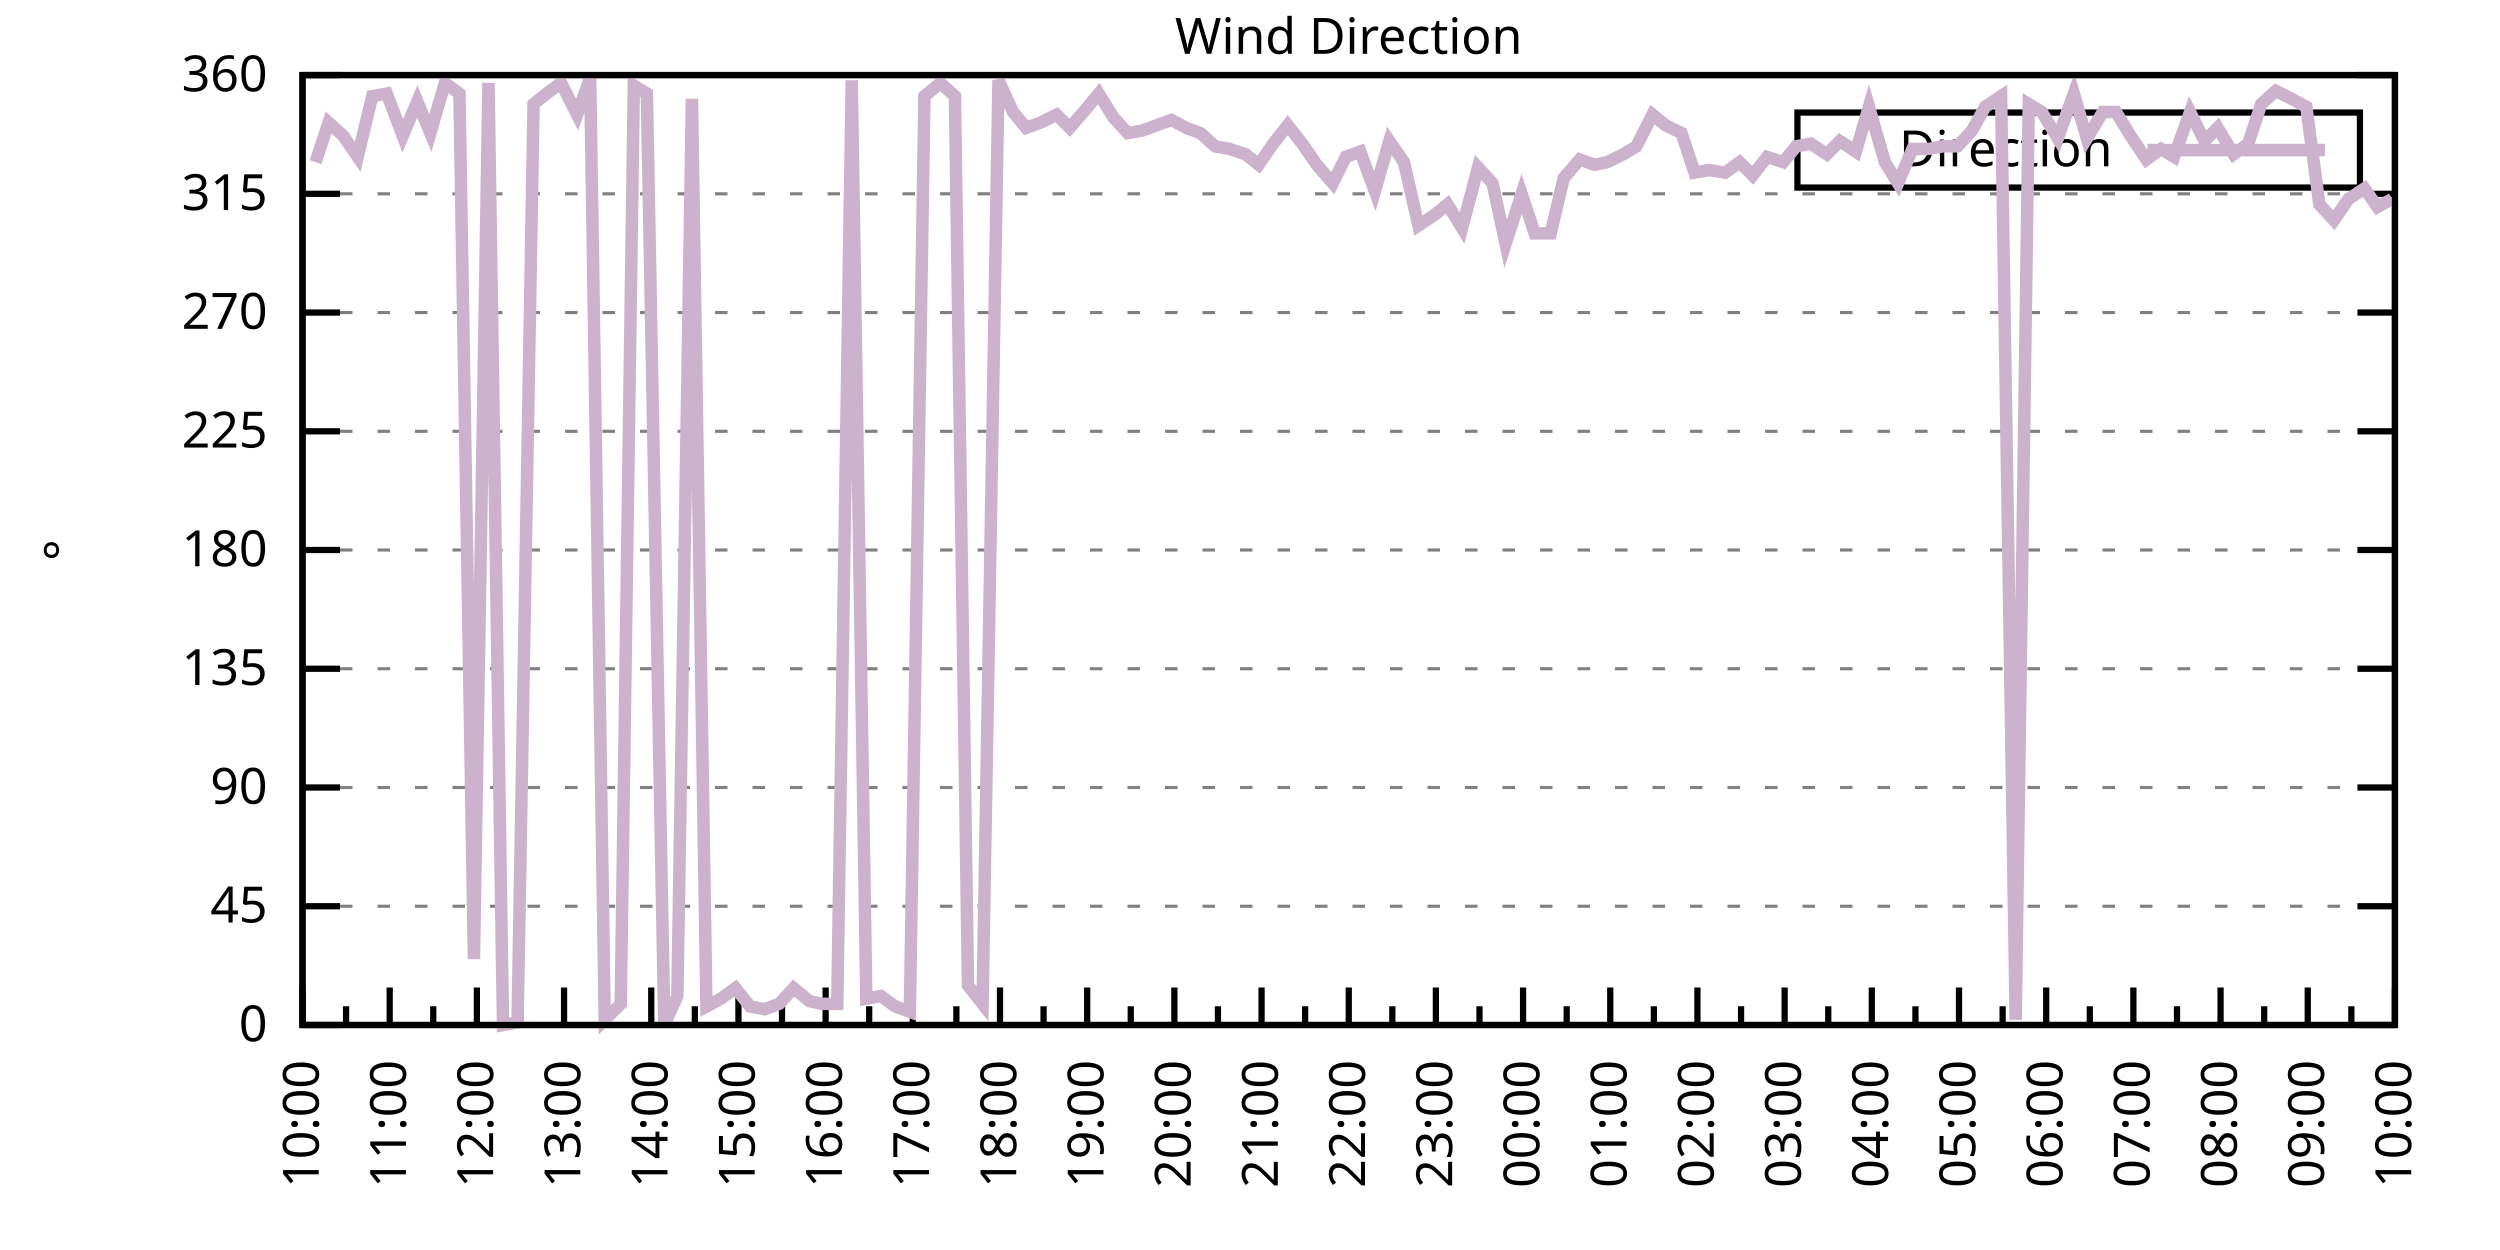
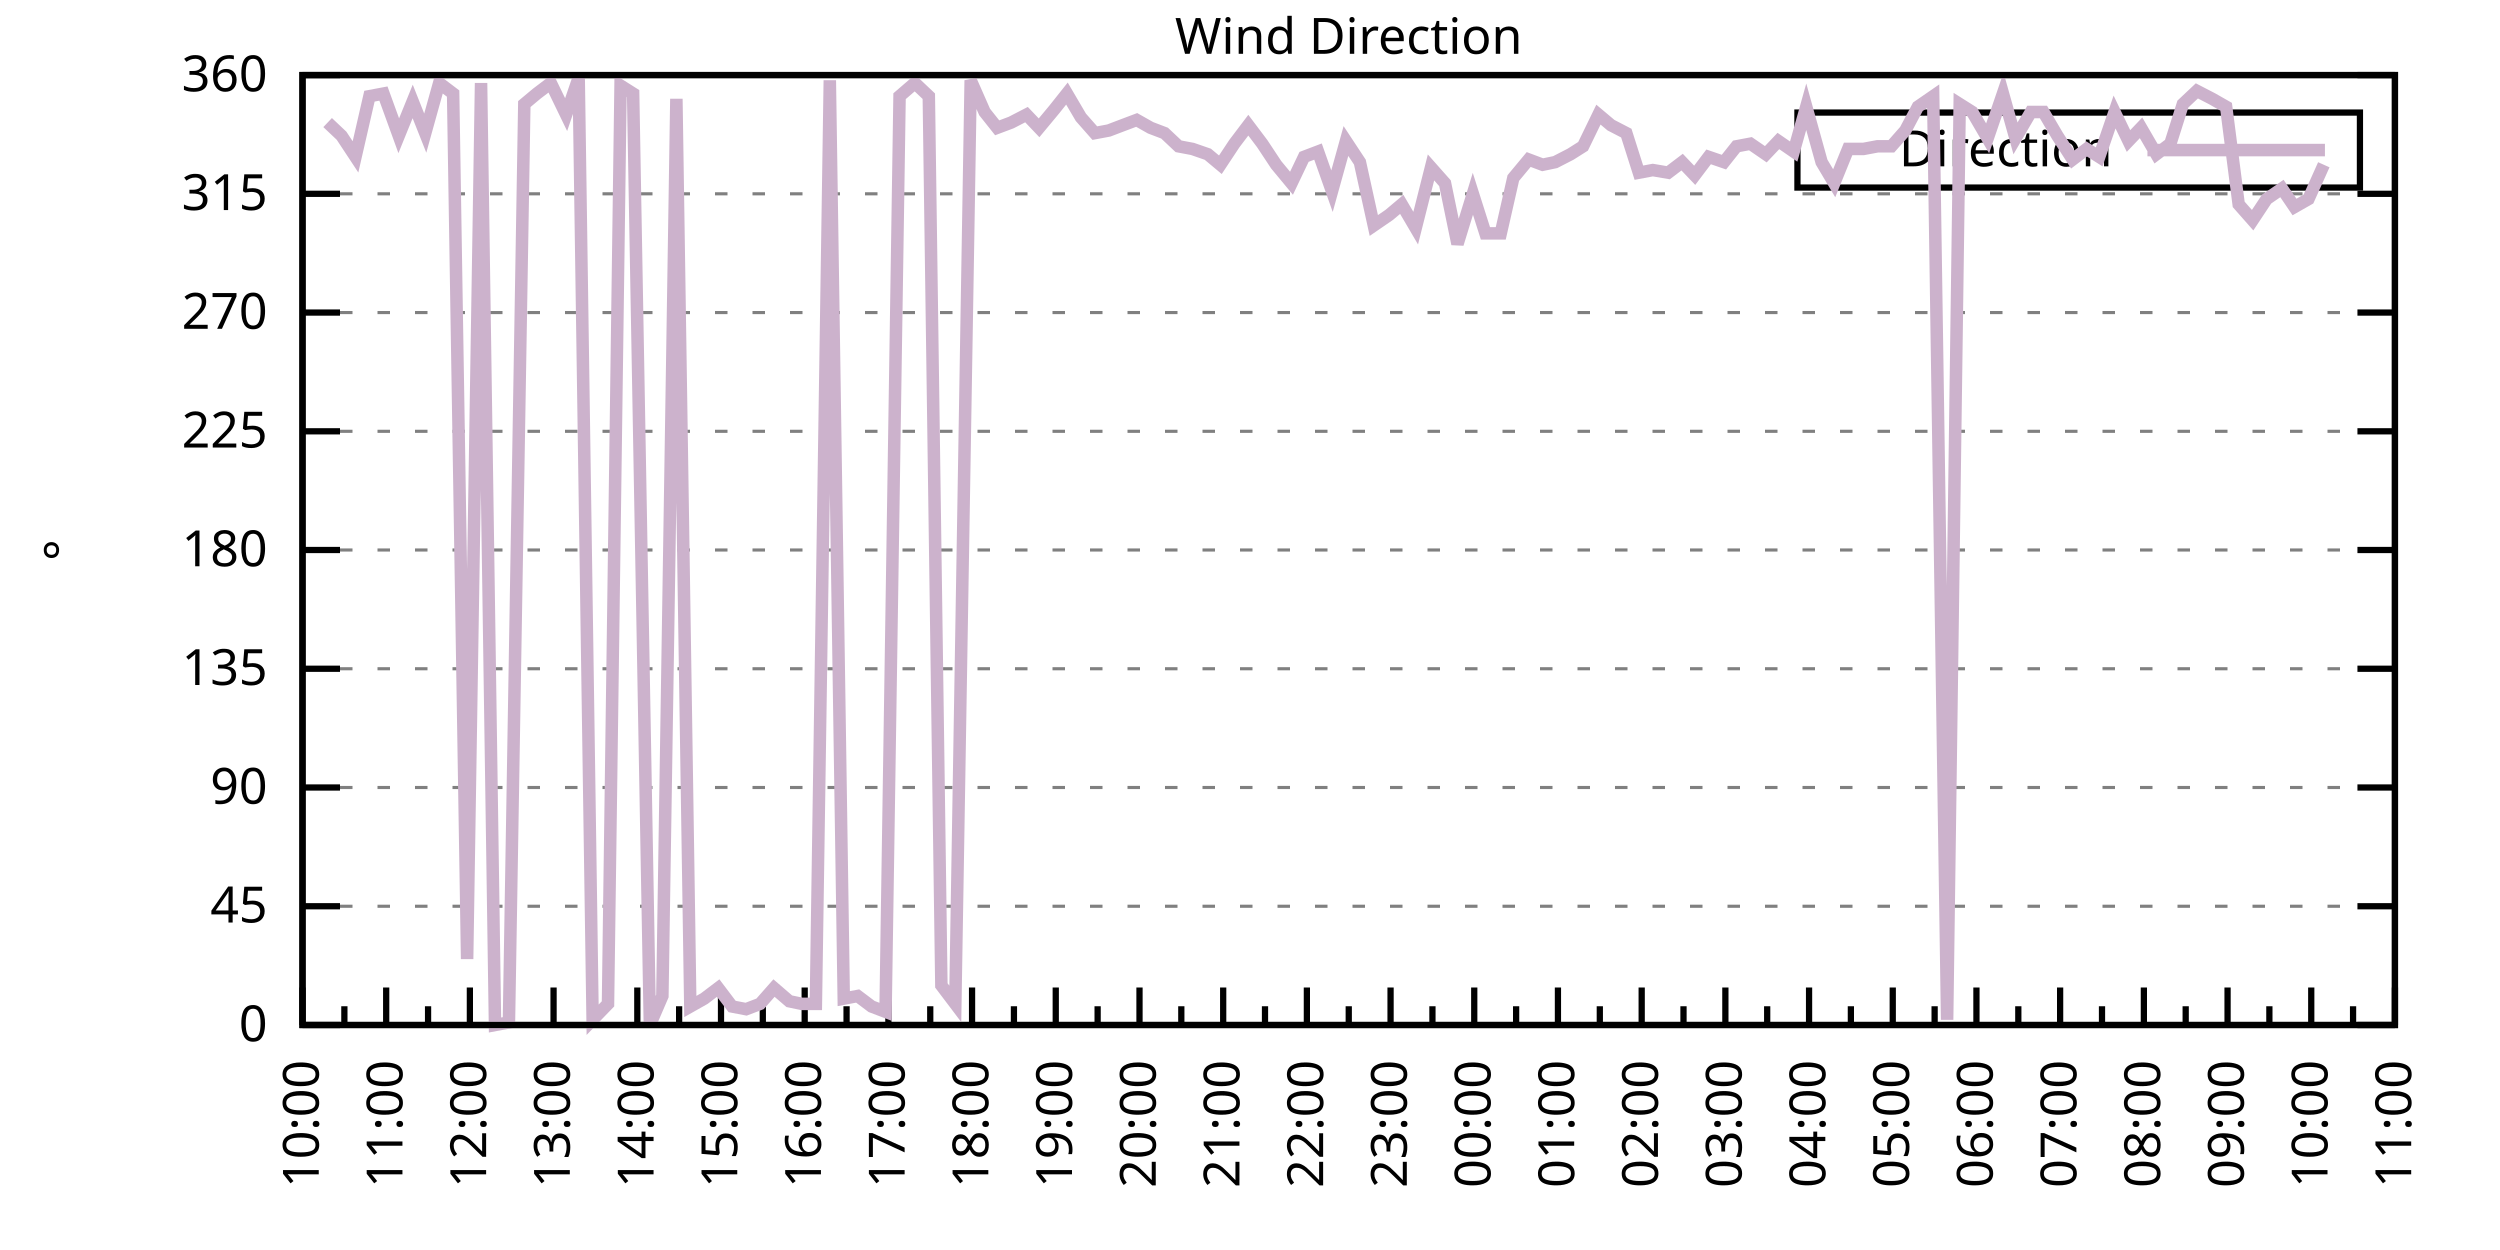
<svg xmlns="http://www.w3.org/2000/svg" xmlns:xlink="http://www.w3.org/1999/xlink" width="400" height="200" viewBox="0 0 400 200">
  <g id="gnuplot_canvas">
    <rect x="0" y="0" width="400" height="200" fill="none" />
    <defs>
      <circle id="gpDot" r="0.5" stroke-width="0.5" stroke="currentColor" />
      <path id="gpPt0" stroke-width="0.333" stroke="currentColor" d="M-1,0 h2 M0,-1 v2" />
      <path id="gpPt1" stroke-width="0.333" stroke="currentColor" d="M-1,-1 L1,1 M1,-1 L-1,1" />
      <path id="gpPt2" stroke-width="0.333" stroke="currentColor" d="M-1,0 L1,0 M0,-1 L0,1 M-1,-1 L1,1 M-1,1 L1,-1" />
      <rect id="gpPt3" stroke-width="0.333" stroke="currentColor" x="-1" y="-1" width="2" height="2" />
      <rect id="gpPt4" stroke-width="0.333" stroke="currentColor" fill="currentColor" x="-1" y="-1" width="2" height="2" />
      <circle id="gpPt5" stroke-width="0.333" stroke="currentColor" cx="0" cy="0" r="1" />
      <use xlink:href="#gpPt5" id="gpPt6" fill="currentColor" stroke="none" />
      <path id="gpPt7" stroke-width="0.333" stroke="currentColor" d="M0,-1.33 L-1.33,0.67 L1.33,0.67 z" />
      <use xlink:href="#gpPt7" id="gpPt8" fill="currentColor" stroke="none" />
      <use xlink:href="#gpPt7" id="gpPt9" stroke="currentColor" transform="rotate(180)" />
      <use xlink:href="#gpPt9" id="gpPt10" fill="currentColor" stroke="none" />
      <use xlink:href="#gpPt3" id="gpPt11" stroke="currentColor" transform="rotate(45)" />
      <use xlink:href="#gpPt11" id="gpPt12" fill="currentColor" stroke="none" />
      <path id="gpPt13" stroke-width="0.333" stroke="currentColor" d="M0,1.330 L1.265,0.411 L0.782,-1.067 L-0.782,-1.076 L-1.265,0.411 z" />
      <use xlink:href="#gpPt13" id="gpPt14" fill="currentColor" stroke="none" />
      <filter id="textbox" filterUnits="objectBoundingBox" x="0" y="0" height="1" width="1">
        <feFlood flood-color="white" flood-opacity="1" result="bgnd" />
        <feComposite in="SourceGraphic" in2="bgnd" operator="atop" />
      </filter>
      <filter id="greybox" filterUnits="objectBoundingBox" x="0" y="0" height="1" width="1">
        <feFlood flood-color="lightgrey" flood-opacity="1" result="grey" />
        <feComposite in="SourceGraphic" in2="grey" operator="atop" />
      </filter>
    </defs>
    <g fill="none" color="white" stroke="currentColor" stroke-width="1.00" stroke-linecap="butt" stroke-linejoin="miter">
</g>
    <g fill="none" color="black" stroke="currentColor" stroke-width="1.00" stroke-linecap="butt" stroke-linejoin="miter">
      <g stroke="none" shape-rendering="crispEdges">
        <polygon fill="rgb(255, 255, 255)" points="48.40,164.00 383.18,164.00 383.18,12.02 48.40,12.02 " />
      </g>
    </g>
    <g fill="none" color="black" stroke="currentColor" stroke-width="1.00" stroke-linecap="butt" stroke-linejoin="miter">
</g>
    <g fill="none" color="black" stroke="black" stroke-width="0.50" stroke-linecap="butt" stroke-linejoin="miter">
</g>
    <g fill="none" color="gray" stroke="currentColor" stroke-width="0.50" stroke-linecap="butt" stroke-linejoin="miter">
      <path stroke="gray" stroke-dasharray="2,4" class="gridline" d="M48.40,164.00 L383.19,164.00  " />
    </g>
    <g fill="none" color="gray" stroke="gray" stroke-width="1.00" stroke-linecap="butt" stroke-linejoin="miter">
</g>
    <g fill="none" color="black" stroke="currentColor" stroke-width="1.00" stroke-linecap="butt" stroke-linejoin="miter">
      <path stroke="black" d="M48.40,164.00 L54.40,164.00 M383.19,164.00 L377.19,164.00  " />
      <g transform="translate(42.80,166.60)" stroke="none" fill="black" font-family="Sans" font-size="8.00" text-anchor="end">
        <text>
          <tspan font-family="Sans"> 0</tspan>
        </text>
      </g>
    </g>
    <g fill="none" color="black" stroke="currentColor" stroke-width="1.00" stroke-linecap="butt" stroke-linejoin="miter">
</g>
    <g fill="none" color="black" stroke="black" stroke-width="0.50" stroke-linecap="butt" stroke-linejoin="miter">
</g>
    <g fill="none" color="gray" stroke="currentColor" stroke-width="0.50" stroke-linecap="butt" stroke-linejoin="miter">
      <path stroke="gray" stroke-dasharray="2,4" class="gridline" d="M48.40,145.00 L383.19,145.00  " />
    </g>
    <g fill="none" color="gray" stroke="gray" stroke-width="1.00" stroke-linecap="butt" stroke-linejoin="miter">
</g>
    <g fill="none" color="black" stroke="currentColor" stroke-width="1.00" stroke-linecap="butt" stroke-linejoin="miter">
      <path stroke="black" d="M48.40,145.00 L54.40,145.00 M383.19,145.00 L377.19,145.00  " />
      <g transform="translate(42.80,147.60)" stroke="none" fill="black" font-family="Sans" font-size="8.00" text-anchor="end">
        <text>
          <tspan font-family="Sans"> 45</tspan>
        </text>
      </g>
    </g>
    <g fill="none" color="black" stroke="currentColor" stroke-width="1.00" stroke-linecap="butt" stroke-linejoin="miter">
</g>
    <g fill="none" color="black" stroke="black" stroke-width="0.50" stroke-linecap="butt" stroke-linejoin="miter">
</g>
    <g fill="none" color="gray" stroke="currentColor" stroke-width="0.50" stroke-linecap="butt" stroke-linejoin="miter">
      <path stroke="gray" stroke-dasharray="2,4" class="gridline" d="M48.40,126.00 L383.19,126.00  " />
    </g>
    <g fill="none" color="gray" stroke="gray" stroke-width="1.00" stroke-linecap="butt" stroke-linejoin="miter">
</g>
    <g fill="none" color="black" stroke="currentColor" stroke-width="1.00" stroke-linecap="butt" stroke-linejoin="miter">
      <path stroke="black" d="M48.40,126.00 L54.40,126.00 M383.19,126.00 L377.19,126.00  " />
      <g transform="translate(42.80,128.60)" stroke="none" fill="black" font-family="Sans" font-size="8.00" text-anchor="end">
        <text>
          <tspan font-family="Sans"> 90</tspan>
        </text>
      </g>
    </g>
    <g fill="none" color="black" stroke="currentColor" stroke-width="1.00" stroke-linecap="butt" stroke-linejoin="miter">
</g>
    <g fill="none" color="black" stroke="black" stroke-width="0.50" stroke-linecap="butt" stroke-linejoin="miter">
</g>
    <g fill="none" color="gray" stroke="currentColor" stroke-width="0.50" stroke-linecap="butt" stroke-linejoin="miter">
      <path stroke="gray" stroke-dasharray="2,4" class="gridline" d="M48.40,107.00 L383.19,107.00  " />
    </g>
    <g fill="none" color="gray" stroke="gray" stroke-width="1.00" stroke-linecap="butt" stroke-linejoin="miter">
</g>
    <g fill="none" color="black" stroke="currentColor" stroke-width="1.00" stroke-linecap="butt" stroke-linejoin="miter">
      <path stroke="black" d="M48.40,107.00 L54.40,107.00 M383.19,107.00 L377.19,107.00  " />
      <g transform="translate(42.80,109.60)" stroke="none" fill="black" font-family="Sans" font-size="8.00" text-anchor="end">
        <text>
          <tspan font-family="Sans"> 135</tspan>
        </text>
      </g>
    </g>
    <g fill="none" color="black" stroke="currentColor" stroke-width="1.00" stroke-linecap="butt" stroke-linejoin="miter">
</g>
    <g fill="none" color="black" stroke="black" stroke-width="0.50" stroke-linecap="butt" stroke-linejoin="miter">
</g>
    <g fill="none" color="gray" stroke="currentColor" stroke-width="0.50" stroke-linecap="butt" stroke-linejoin="miter">
      <path stroke="gray" stroke-dasharray="2,4" class="gridline" d="M48.40,88.00 L383.19,88.00  " />
    </g>
    <g fill="none" color="gray" stroke="gray" stroke-width="1.00" stroke-linecap="butt" stroke-linejoin="miter">
</g>
    <g fill="none" color="black" stroke="currentColor" stroke-width="1.00" stroke-linecap="butt" stroke-linejoin="miter">
      <path stroke="black" d="M48.40,88.00 L54.40,88.00 M383.19,88.00 L377.19,88.00  " />
      <g transform="translate(42.80,90.60)" stroke="none" fill="black" font-family="Sans" font-size="8.00" text-anchor="end">
        <text>
          <tspan font-family="Sans"> 180</tspan>
        </text>
      </g>
    </g>
    <g fill="none" color="black" stroke="currentColor" stroke-width="1.00" stroke-linecap="butt" stroke-linejoin="miter">
</g>
    <g fill="none" color="black" stroke="black" stroke-width="0.50" stroke-linecap="butt" stroke-linejoin="miter">
</g>
    <g fill="none" color="gray" stroke="currentColor" stroke-width="0.50" stroke-linecap="butt" stroke-linejoin="miter">
      <path stroke="gray" stroke-dasharray="2,4" class="gridline" d="M48.40,69.01 L383.19,69.01  " />
    </g>
    <g fill="none" color="gray" stroke="gray" stroke-width="1.00" stroke-linecap="butt" stroke-linejoin="miter">
</g>
    <g fill="none" color="black" stroke="currentColor" stroke-width="1.00" stroke-linecap="butt" stroke-linejoin="miter">
      <path stroke="black" d="M48.40,69.01 L54.40,69.01 M383.19,69.01 L377.19,69.01  " />
      <g transform="translate(42.80,71.61)" stroke="none" fill="black" font-family="Sans" font-size="8.00" text-anchor="end">
        <text>
          <tspan font-family="Sans"> 225</tspan>
        </text>
      </g>
    </g>
    <g fill="none" color="black" stroke="currentColor" stroke-width="1.00" stroke-linecap="butt" stroke-linejoin="miter">
</g>
    <g fill="none" color="black" stroke="black" stroke-width="0.50" stroke-linecap="butt" stroke-linejoin="miter">
</g>
    <g fill="none" color="gray" stroke="currentColor" stroke-width="0.50" stroke-linecap="butt" stroke-linejoin="miter">
      <path stroke="gray" stroke-dasharray="2,4" class="gridline" d="M48.40,50.01 L383.19,50.01  " />
    </g>
    <g fill="none" color="gray" stroke="gray" stroke-width="1.00" stroke-linecap="butt" stroke-linejoin="miter">
</g>
    <g fill="none" color="black" stroke="currentColor" stroke-width="1.00" stroke-linecap="butt" stroke-linejoin="miter">
      <path stroke="black" d="M48.40,50.01 L54.40,50.01 M383.19,50.01 L377.19,50.01  " />
      <g transform="translate(42.80,52.61)" stroke="none" fill="black" font-family="Sans" font-size="8.00" text-anchor="end">
        <text>
          <tspan font-family="Sans"> 270</tspan>
        </text>
      </g>
    </g>
    <g fill="none" color="black" stroke="currentColor" stroke-width="1.00" stroke-linecap="butt" stroke-linejoin="miter">
</g>
    <g fill="none" color="black" stroke="black" stroke-width="0.50" stroke-linecap="butt" stroke-linejoin="miter">
</g>
    <g fill="none" color="gray" stroke="currentColor" stroke-width="0.50" stroke-linecap="butt" stroke-linejoin="miter">
      <path stroke="gray" stroke-dasharray="2,4" class="gridline" d="M48.40,31.01 L383.19,31.01  " />
    </g>
    <g fill="none" color="gray" stroke="gray" stroke-width="1.00" stroke-linecap="butt" stroke-linejoin="miter">
</g>
    <g fill="none" color="black" stroke="currentColor" stroke-width="1.00" stroke-linecap="butt" stroke-linejoin="miter">
      <path stroke="black" d="M48.40,31.01 L54.40,31.01 M383.19,31.01 L377.19,31.01  " />
      <g transform="translate(42.80,33.61)" stroke="none" fill="black" font-family="Sans" font-size="8.00" text-anchor="end">
        <text>
          <tspan font-family="Sans"> 315</tspan>
        </text>
      </g>
    </g>
    <g fill="none" color="black" stroke="currentColor" stroke-width="1.00" stroke-linecap="butt" stroke-linejoin="miter">
</g>
    <g fill="none" color="black" stroke="black" stroke-width="0.50" stroke-linecap="butt" stroke-linejoin="miter">
</g>
    <g fill="none" color="gray" stroke="currentColor" stroke-width="0.50" stroke-linecap="butt" stroke-linejoin="miter">
      <path stroke="gray" stroke-dasharray="2,4" class="gridline" d="M48.40,12.01 L383.19,12.01  " />
    </g>
    <g fill="none" color="gray" stroke="gray" stroke-width="1.00" stroke-linecap="butt" stroke-linejoin="miter">
</g>
    <g fill="none" color="black" stroke="currentColor" stroke-width="1.00" stroke-linecap="butt" stroke-linejoin="miter">
      <path stroke="black" d="M48.40,12.01 L54.40,12.01 M383.19,12.01 L377.19,12.01  " />
      <g transform="translate(42.80,14.61)" stroke="none" fill="black" font-family="Sans" font-size="8.00" text-anchor="end">
        <text>
          <tspan font-family="Sans"> 360</tspan>
        </text>
      </g>
    </g>
    <g fill="none" color="black" stroke="currentColor" stroke-width="1.00" stroke-linecap="butt" stroke-linejoin="miter">
      <path stroke="black" d="M48.40,164.00 L48.40,158.00  " />
      <g transform="translate(51.00,169.60) rotate(270)" stroke="none" fill="black" font-family="Sans" font-size="8.00" text-anchor="end">
        <text>
          <tspan font-family="Sans">10:00</tspan>
        </text>
      </g>
    </g>
    <g fill="none" color="black" stroke="currentColor" stroke-width="1.00" stroke-linecap="butt" stroke-linejoin="miter">
-       <path stroke="black" d="M55.37,164.00 L55.37,161.00 M62.35,164.00 L62.35,158.00  " />
-       <g transform="translate(64.95,169.60) rotate(270)" stroke="none" fill="black" font-family="Sans" font-size="8.00" text-anchor="end">
+       <path stroke="black" d="M55.10,164.00 L55.10,161.00 M61.79,164.00 L61.79,158.00  " />
+       <g transform="translate(64.39,169.60) rotate(270)" stroke="none" fill="black" font-family="Sans" font-size="8.00" text-anchor="end">
        <text>
          <tspan font-family="Sans">11:00</tspan>
        </text>
      </g>
    </g>
    <g fill="none" color="black" stroke="currentColor" stroke-width="1.00" stroke-linecap="butt" stroke-linejoin="miter">
-       <path stroke="black" d="M69.32,164.00 L69.32,161.00 M76.30,164.00 L76.30,158.00  " />
-       <g transform="translate(78.90,169.60) rotate(270)" stroke="none" fill="black" font-family="Sans" font-size="8.00" text-anchor="end">
+       <path stroke="black" d="M68.49,164.00 L68.49,161.00 M75.18,164.00 L75.18,158.00  " />
+       <g transform="translate(77.78,169.60) rotate(270)" stroke="none" fill="black" font-family="Sans" font-size="8.00" text-anchor="end">
        <text>
          <tspan font-family="Sans">12:00</tspan>
        </text>
      </g>
    </g>
    <g fill="none" color="black" stroke="currentColor" stroke-width="1.00" stroke-linecap="butt" stroke-linejoin="miter">
-       <path stroke="black" d="M83.27,164.00 L83.27,161.00 M90.25,164.00 L90.25,158.00  " />
-       <g transform="translate(92.85,169.60) rotate(270)" stroke="none" fill="black" font-family="Sans" font-size="8.00" text-anchor="end">
+       <path stroke="black" d="M81.88,164.00 L81.88,161.00 M88.57,164.00 L88.57,158.00  " />
+       <g transform="translate(91.17,169.60) rotate(270)" stroke="none" fill="black" font-family="Sans" font-size="8.00" text-anchor="end">
        <text>
          <tspan font-family="Sans">13:00</tspan>
        </text>
      </g>
    </g>
    <g fill="none" color="black" stroke="currentColor" stroke-width="1.00" stroke-linecap="butt" stroke-linejoin="miter">
-       <path stroke="black" d="M97.22,164.00 L97.22,161.00 M104.20,164.00 L104.20,158.00  " />
-       <g transform="translate(106.80,169.60) rotate(270)" stroke="none" fill="black" font-family="Sans" font-size="8.00" text-anchor="end">
+       <path stroke="black" d="M95.27,164.00 L95.27,161.00 M101.97,164.00 L101.97,158.00  " />
+       <g transform="translate(104.57,169.60) rotate(270)" stroke="none" fill="black" font-family="Sans" font-size="8.00" text-anchor="end">
        <text>
          <tspan font-family="Sans">14:00</tspan>
        </text>
      </g>
    </g>
    <g fill="none" color="black" stroke="currentColor" stroke-width="1.00" stroke-linecap="butt" stroke-linejoin="miter">
-       <path stroke="black" d="M111.17,164.00 L111.17,161.00 M118.15,164.00 L118.15,158.00  " />
-       <g transform="translate(120.75,169.60) rotate(270)" stroke="none" fill="black" font-family="Sans" font-size="8.00" text-anchor="end">
+       <path stroke="black" d="M108.66,164.00 L108.66,161.00 M115.36,164.00 L115.36,158.00  " />
+       <g transform="translate(117.96,169.60) rotate(270)" stroke="none" fill="black" font-family="Sans" font-size="8.00" text-anchor="end">
        <text>
          <tspan font-family="Sans">15:00</tspan>
        </text>
      </g>
    </g>
    <g fill="none" color="black" stroke="currentColor" stroke-width="1.00" stroke-linecap="butt" stroke-linejoin="miter">
-       <path stroke="black" d="M125.12,164.00 L125.12,161.00 M132.10,164.00 L132.10,158.00  " />
-       <g transform="translate(134.70,169.60) rotate(270)" stroke="none" fill="black" font-family="Sans" font-size="8.00" text-anchor="end">
+       <path stroke="black" d="M122.05,164.00 L122.05,161.00 M128.75,164.00 L128.75,158.00  " />
+       <g transform="translate(131.35,169.60) rotate(270)" stroke="none" fill="black" font-family="Sans" font-size="8.00" text-anchor="end">
        <text>
          <tspan font-family="Sans">16:00</tspan>
        </text>
      </g>
    </g>
    <g fill="none" color="black" stroke="currentColor" stroke-width="1.00" stroke-linecap="butt" stroke-linejoin="miter">
-       <path stroke="black" d="M139.07,164.00 L139.07,161.00 M146.05,164.00 L146.05,158.00  " />
-       <g transform="translate(148.65,169.60) rotate(270)" stroke="none" fill="black" font-family="Sans" font-size="8.00" text-anchor="end">
+       <path stroke="black" d="M135.45,164.00 L135.45,161.00 M142.14,164.00 L142.14,158.00  " />
+       <g transform="translate(144.74,169.60) rotate(270)" stroke="none" fill="black" font-family="Sans" font-size="8.00" text-anchor="end">
        <text>
          <tspan font-family="Sans">17:00</tspan>
        </text>
      </g>
    </g>
    <g fill="none" color="black" stroke="currentColor" stroke-width="1.00" stroke-linecap="butt" stroke-linejoin="miter">
-       <path stroke="black" d="M153.02,164.00 L153.02,161.00 M160.00,164.00 L160.00,158.00  " />
-       <g transform="translate(162.60,169.60) rotate(270)" stroke="none" fill="black" font-family="Sans" font-size="8.00" text-anchor="end">
+       <path stroke="black" d="M148.84,164.00 L148.84,161.00 M155.53,164.00 L155.53,158.00  " />
+       <g transform="translate(158.13,169.60) rotate(270)" stroke="none" fill="black" font-family="Sans" font-size="8.00" text-anchor="end">
        <text>
          <tspan font-family="Sans">18:00</tspan>
        </text>
      </g>
    </g>
    <g fill="none" color="black" stroke="currentColor" stroke-width="1.00" stroke-linecap="butt" stroke-linejoin="miter">
-       <path stroke="black" d="M166.97,164.00 L166.97,161.00 M173.95,164.00 L173.95,158.00  " />
-       <g transform="translate(176.55,169.60) rotate(270)" stroke="none" fill="black" font-family="Sans" font-size="8.00" text-anchor="end">
+       <path stroke="black" d="M162.23,164.00 L162.23,161.00 M168.92,164.00 L168.92,158.00  " />
+       <g transform="translate(171.52,169.60) rotate(270)" stroke="none" fill="black" font-family="Sans" font-size="8.00" text-anchor="end">
        <text>
          <tspan font-family="Sans">19:00</tspan>
        </text>
      </g>
    </g>
    <g fill="none" color="black" stroke="currentColor" stroke-width="1.00" stroke-linecap="butt" stroke-linejoin="miter">
-       <path stroke="black" d="M180.92,164.00 L180.92,161.00 M187.90,164.00 L187.90,158.00  " />
-       <g transform="translate(190.50,169.60) rotate(270)" stroke="none" fill="black" font-family="Sans" font-size="8.00" text-anchor="end">
+       <path stroke="black" d="M175.62,164.00 L175.62,161.00 M182.32,164.00 L182.32,158.00  " />
+       <g transform="translate(184.92,169.60) rotate(270)" stroke="none" fill="black" font-family="Sans" font-size="8.00" text-anchor="end">
        <text>
          <tspan font-family="Sans">20:00</tspan>
        </text>
      </g>
    </g>
    <g fill="none" color="black" stroke="currentColor" stroke-width="1.00" stroke-linecap="butt" stroke-linejoin="miter">
-       <path stroke="black" d="M194.87,164.00 L194.87,161.00 M201.85,164.00 L201.85,158.00  " />
-       <g transform="translate(204.45,169.60) rotate(270)" stroke="none" fill="black" font-family="Sans" font-size="8.00" text-anchor="end">
+       <path stroke="black" d="M189.01,164.00 L189.01,161.00 M195.71,164.00 L195.71,158.00  " />
+       <g transform="translate(198.31,169.60) rotate(270)" stroke="none" fill="black" font-family="Sans" font-size="8.00" text-anchor="end">
        <text>
          <tspan font-family="Sans">21:00</tspan>
        </text>
      </g>
    </g>
    <g fill="none" color="black" stroke="currentColor" stroke-width="1.00" stroke-linecap="butt" stroke-linejoin="miter">
-       <path stroke="black" d="M208.82,164.00 L208.82,161.00 M215.80,164.00 L215.80,158.00  " />
-       <g transform="translate(218.40,169.60) rotate(270)" stroke="none" fill="black" font-family="Sans" font-size="8.00" text-anchor="end">
+       <path stroke="black" d="M202.40,164.00 L202.40,161.00 M209.10,164.00 L209.10,158.00  " />
+       <g transform="translate(211.70,169.60) rotate(270)" stroke="none" fill="black" font-family="Sans" font-size="8.00" text-anchor="end">
        <text>
          <tspan font-family="Sans">22:00</tspan>
        </text>
      </g>
    </g>
    <g fill="none" color="black" stroke="currentColor" stroke-width="1.00" stroke-linecap="butt" stroke-linejoin="miter">
-       <path stroke="black" d="M222.77,164.00 L222.77,161.00 M229.74,164.00 L229.74,158.00  " />
-       <g transform="translate(232.34,169.60) rotate(270)" stroke="none" fill="black" font-family="Sans" font-size="8.00" text-anchor="end">
+       <path stroke="black" d="M215.80,164.00 L215.80,161.00 M222.49,164.00 L222.49,158.00  " />
+       <g transform="translate(225.09,169.60) rotate(270)" stroke="none" fill="black" font-family="Sans" font-size="8.00" text-anchor="end">
        <text>
          <tspan font-family="Sans">23:00</tspan>
        </text>
      </g>
    </g>
    <g fill="none" color="black" stroke="currentColor" stroke-width="1.00" stroke-linecap="butt" stroke-linejoin="miter">
-       <path stroke="black" d="M236.72,164.00 L236.72,161.00 M243.69,164.00 L243.69,158.00  " />
-       <g transform="translate(246.29,169.60) rotate(270)" stroke="none" fill="black" font-family="Sans" font-size="8.00" text-anchor="end">
+       <path stroke="black" d="M229.19,164.00 L229.19,161.00 M235.88,164.00 L235.88,158.00  " />
+       <g transform="translate(238.48,169.60) rotate(270)" stroke="none" fill="black" font-family="Sans" font-size="8.00" text-anchor="end">
        <text>
          <tspan font-family="Sans">00:00</tspan>
        </text>
      </g>
    </g>
    <g fill="none" color="black" stroke="currentColor" stroke-width="1.00" stroke-linecap="butt" stroke-linejoin="miter">
-       <path stroke="black" d="M250.67,164.00 L250.67,161.00 M257.64,164.00 L257.64,158.00  " />
-       <g transform="translate(260.24,169.60) rotate(270)" stroke="none" fill="black" font-family="Sans" font-size="8.00" text-anchor="end">
+       <path stroke="black" d="M242.58,164.00 L242.58,161.00 M249.27,164.00 L249.27,158.00  " />
+       <g transform="translate(251.87,169.60) rotate(270)" stroke="none" fill="black" font-family="Sans" font-size="8.00" text-anchor="end">
        <text>
          <tspan font-family="Sans">01:00</tspan>
        </text>
      </g>
    </g>
    <g fill="none" color="black" stroke="currentColor" stroke-width="1.00" stroke-linecap="butt" stroke-linejoin="miter">
-       <path stroke="black" d="M264.62,164.00 L264.62,161.00 M271.59,164.00 L271.59,158.00  " />
-       <g transform="translate(274.19,169.60) rotate(270)" stroke="none" fill="black" font-family="Sans" font-size="8.00" text-anchor="end">
+       <path stroke="black" d="M255.97,164.00 L255.97,161.00 M262.67,164.00 L262.67,158.00  " />
+       <g transform="translate(265.27,169.60) rotate(270)" stroke="none" fill="black" font-family="Sans" font-size="8.00" text-anchor="end">
        <text>
          <tspan font-family="Sans">02:00</tspan>
        </text>
      </g>
    </g>
    <g fill="none" color="black" stroke="currentColor" stroke-width="1.00" stroke-linecap="butt" stroke-linejoin="miter">
-       <path stroke="black" d="M278.57,164.00 L278.57,161.00 M285.54,164.00 L285.54,158.00  " />
-       <g transform="translate(288.14,169.60) rotate(270)" stroke="none" fill="black" font-family="Sans" font-size="8.00" text-anchor="end">
+       <path stroke="black" d="M269.36,164.00 L269.36,161.00 M276.06,164.00 L276.06,158.00  " />
+       <g transform="translate(278.66,169.60) rotate(270)" stroke="none" fill="black" font-family="Sans" font-size="8.00" text-anchor="end">
        <text>
          <tspan font-family="Sans">03:00</tspan>
        </text>
      </g>
    </g>
    <g fill="none" color="black" stroke="currentColor" stroke-width="1.00" stroke-linecap="butt" stroke-linejoin="miter">
-       <path stroke="black" d="M292.52,164.00 L292.52,161.00 M299.49,164.00 L299.49,158.00  " />
-       <g transform="translate(302.09,169.60) rotate(270)" stroke="none" fill="black" font-family="Sans" font-size="8.00" text-anchor="end">
+       <path stroke="black" d="M282.75,164.00 L282.75,161.00 M289.45,164.00 L289.45,158.00  " />
+       <g transform="translate(292.05,169.60) rotate(270)" stroke="none" fill="black" font-family="Sans" font-size="8.00" text-anchor="end">
        <text>
          <tspan font-family="Sans">04:00</tspan>
        </text>
      </g>
    </g>
    <g fill="none" color="black" stroke="currentColor" stroke-width="1.00" stroke-linecap="butt" stroke-linejoin="miter">
-       <path stroke="black" d="M306.47,164.00 L306.47,161.00 M313.44,164.00 L313.44,158.00  " />
-       <g transform="translate(316.04,169.60) rotate(270)" stroke="none" fill="black" font-family="Sans" font-size="8.00" text-anchor="end">
+       <path stroke="black" d="M296.14,164.00 L296.14,161.00 M302.84,164.00 L302.84,158.00  " />
+       <g transform="translate(305.44,169.60) rotate(270)" stroke="none" fill="black" font-family="Sans" font-size="8.00" text-anchor="end">
        <text>
          <tspan font-family="Sans">05:00</tspan>
        </text>
      </g>
    </g>
    <g fill="none" color="black" stroke="currentColor" stroke-width="1.00" stroke-linecap="butt" stroke-linejoin="miter">
-       <path stroke="black" d="M320.42,164.00 L320.42,161.00 M327.39,164.00 L327.39,158.00  " />
-       <g transform="translate(329.99,169.60) rotate(270)" stroke="none" fill="black" font-family="Sans" font-size="8.00" text-anchor="end">
+       <path stroke="black" d="M309.54,164.00 L309.54,161.00 M316.23,164.00 L316.23,158.00  " />
+       <g transform="translate(318.83,169.60) rotate(270)" stroke="none" fill="black" font-family="Sans" font-size="8.00" text-anchor="end">
        <text>
          <tspan font-family="Sans">06:00</tspan>
        </text>
      </g>
    </g>
    <g fill="none" color="black" stroke="currentColor" stroke-width="1.00" stroke-linecap="butt" stroke-linejoin="miter">
-       <path stroke="black" d="M334.37,164.00 L334.37,161.00 M341.34,164.00 L341.34,158.00  " />
-       <g transform="translate(343.94,169.60) rotate(270)" stroke="none" fill="black" font-family="Sans" font-size="8.00" text-anchor="end">
+       <path stroke="black" d="M322.93,164.00 L322.93,161.00 M329.62,164.00 L329.62,158.00  " />
+       <g transform="translate(332.22,169.60) rotate(270)" stroke="none" fill="black" font-family="Sans" font-size="8.00" text-anchor="end">
        <text>
          <tspan font-family="Sans">07:00</tspan>
        </text>
      </g>
    </g>
    <g fill="none" color="black" stroke="currentColor" stroke-width="1.00" stroke-linecap="butt" stroke-linejoin="miter">
-       <path stroke="black" d="M348.32,164.00 L348.32,161.00 M355.29,164.00 L355.29,158.00  " />
-       <g transform="translate(357.89,169.60) rotate(270)" stroke="none" fill="black" font-family="Sans" font-size="8.00" text-anchor="end">
+       <path stroke="black" d="M336.32,164.00 L336.32,161.00 M343.02,164.00 L343.02,158.00  " />
+       <g transform="translate(345.62,169.60) rotate(270)" stroke="none" fill="black" font-family="Sans" font-size="8.00" text-anchor="end">
        <text>
          <tspan font-family="Sans">08:00</tspan>
        </text>
      </g>
    </g>
    <g fill="none" color="black" stroke="currentColor" stroke-width="1.00" stroke-linecap="butt" stroke-linejoin="miter">
-       <path stroke="black" d="M362.27,164.00 L362.27,161.00 M369.24,164.00 L369.24,158.00  " />
-       <g transform="translate(371.84,169.60) rotate(270)" stroke="none" fill="black" font-family="Sans" font-size="8.00" text-anchor="end">
+       <path stroke="black" d="M349.71,164.00 L349.71,161.00 M356.41,164.00 L356.41,158.00  " />
+       <g transform="translate(359.01,169.60) rotate(270)" stroke="none" fill="black" font-family="Sans" font-size="8.00" text-anchor="end">
        <text>
          <tspan font-family="Sans">09:00</tspan>
        </text>
      </g>
    </g>
    <g fill="none" color="black" stroke="currentColor" stroke-width="1.00" stroke-linecap="butt" stroke-linejoin="miter">
-       <path stroke="black" d="M376.22,164.00 L376.22,161.00 M383.19,164.00 L383.19,158.00  " />
+       <path stroke="black" d="M363.10,164.00 L363.10,161.00 M369.80,164.00 L369.80,158.00  " />
+       <g transform="translate(372.40,169.60) rotate(270)" stroke="none" fill="black" font-family="Sans" font-size="8.00" text-anchor="end">
+         <text>
+           <tspan font-family="Sans">10:00</tspan>
+         </text>
+       </g>
+     </g>
+     <g fill="none" color="black" stroke="currentColor" stroke-width="1.00" stroke-linecap="butt" stroke-linejoin="miter">
+       <path stroke="black" d="M376.49,164.00 L376.49,161.00 M383.19,164.00 L383.19,158.00  " />
      <g transform="translate(385.79,169.60) rotate(270)" stroke="none" fill="black" font-family="Sans" font-size="8.00" text-anchor="end">
        <text>
-           <tspan font-family="Sans">10:00</tspan>
+           <tspan font-family="Sans">11:00</tspan>
        </text>
      </g>
    </g>
    <g fill="none" color="black" stroke="currentColor" stroke-width="1.00" stroke-linecap="butt" stroke-linejoin="miter">
</g>
    <g fill="none" color="black" stroke="currentColor" stroke-width="1.00" stroke-linecap="butt" stroke-linejoin="miter">
      <path stroke="black" d="M48.40,12.01 L48.40,164.00 L383.19,164.00 L383.19,12.01 L48.40,12.01 Z  " />
    </g>
    <g fill="none" color="black" stroke="currentColor" stroke-width="1.00" stroke-linecap="butt" stroke-linejoin="miter">
      <g transform="translate(12.80,88.01) rotate(270)" stroke="none" fill="black" font-family="Sans" font-size="8.00" text-anchor="middle">
        <text>
          <tspan font-family="Sans">°</tspan>
        </text>
      </g>
    </g>
    <g fill="none" color="black" stroke="currentColor" stroke-width="1.00" stroke-linecap="butt" stroke-linejoin="miter">
</g>
    <g fill="none" color="black" stroke="currentColor" stroke-width="1.00" stroke-linecap="butt" stroke-linejoin="miter">
      <path stroke="black" d="M287.59,30.01 L287.59,18.01 L377.59,18.01 L377.59,30.01 L287.59,30.01 Z  " />
    </g>
    <g id="Wind_direction_plot_1">
      <g fill="none" color="white" stroke="black" stroke-width="2.00" stroke-linecap="butt" stroke-linejoin="miter">
</g>
      <g fill="none" color="black" stroke="currentColor" stroke-width="2.00" stroke-linecap="butt" stroke-linejoin="miter">
        <g transform="translate(337.99,26.61)" stroke="none" fill="black" font-family="Sans" font-size="8.00" text-anchor="end">
          <text>
            <tspan font-family="Sans">Direction</tspan>
          </text>
        </g>
      </g>
      <g fill="none" color="black" stroke="currentColor" stroke-width="2.00" stroke-linecap="butt" stroke-linejoin="miter">
-         <path stroke="rgb(204, 178, 204)" d="M343.59,24.01 L371.99,24.01 M50.49,25.94 L52.58,19.61 L54.91,21.72 L57.23,25.10 L59.56,15.39 L61.88,14.97   L64.44,21.72 L66.77,16.23 L68.86,21.30 L71.18,13.28 L73.51,14.97 L75.83,153.45 L78.16,13.28 L80.48,164.00   L82.81,163.58 L85.37,16.65 L87.46,14.97 L89.78,13.28 L92.34,18.34 L94.43,12.43 L96.76,163.16 L99.32,160.62   L101.41,13.70 L103.50,14.97 L106.29,164.00 L108.38,159.36 L110.71,15.81 L113.03,161.04 L115.36,159.78 L117.68,158.09   L120.01,161.04 L122.33,161.47 L124.66,160.62 L126.98,158.09 L129.54,160.20 L131.63,160.62 L133.96,160.62 L136.28,12.85   L138.61,159.78 L140.93,159.36 L143.26,161.04 L145.58,161.89 L147.91,15.39 L150.46,13.28 L152.79,15.39 L154.88,157.67   L157.21,160.62 L159.76,12.85 L162.09,17.92 L164.18,20.45 L166.51,19.61 L169.06,18.34 L171.16,20.45 L173.71,17.50   L175.81,14.97 L178.13,18.77 L180.46,21.30 L182.78,20.88 L185.11,20.03 L187.43,19.19 L189.76,20.45 L192.08,21.30   L194.41,23.41 L196.73,23.83 L199.29,24.68 L201.38,26.36 L203.71,22.99 L206.03,20.03 L208.36,22.99 L210.68,26.36   L213.24,29.32 L215.33,25.10 L217.65,24.25 L219.98,30.59 L222.30,22.56 L224.63,25.94 L226.95,36.08 L229.51,34.39   L231.60,32.70 L233.93,36.50 L236.49,26.79 L238.81,29.32 L240.90,39.03 L243.46,31.01 L245.55,37.34 L248.11,37.34   L250.20,28.48 L252.76,25.52 L255.09,26.36 L257.18,25.94 L259.74,24.68 L261.83,23.41 L264.39,18.34 L266.48,20.03   L269.04,21.30 L271.13,27.63 L273.45,27.21 L276.01,27.63 L278.34,25.94 L280.43,28.05 L282.75,25.10 L285.31,25.94   L287.40,23.41 L289.73,22.99 L292.29,24.68 L294.38,22.56 L296.94,24.25 L299.03,17.08 L301.58,25.94 L303.68,29.32   L306.00,23.83 L308.56,23.83 L310.88,23.41 L313.21,23.41 L315.53,20.88 L317.63,17.08 L320.18,15.39 L322.51,163.16   L324.60,16.65 L326.69,17.92 L329.25,22.14 L331.81,14.97 L333.90,22.14 L336.46,17.92 L338.55,17.92 L340.88,21.72   L343.43,25.52 L345.76,23.83 L347.85,25.10 L350.41,17.92 L352.73,22.56 L354.83,20.45 L357.38,24.68 L359.71,22.99   L361.80,16.65 L364.13,14.54 L366.68,15.81 L369.01,17.08 L371.10,32.70 L373.43,35.23 L375.75,31.85 L378.31,30.16   L380.40,33.12 L382.73,31.85  " />
+         <path stroke="rgb(204, 178, 204)" d="M343.59,24.01 L371.99,24.01 M52.42,19.61 L54.65,21.72 L56.88,25.10 L59.11,15.39 L61.35,14.97 L63.80,21.72   L66.03,16.23 L68.04,21.30 L70.27,13.28 L72.50,14.97 L74.74,153.45 L76.97,13.28 L79.20,164.00 L81.43,163.58   L83.89,16.65 L85.90,14.97 L88.13,13.28 L90.58,18.34 L92.59,12.43 L94.82,163.16 L97.28,160.62 L99.29,13.70   L101.30,14.97 L103.98,164.00 L105.98,159.36 L108.22,15.81 L110.45,161.04 L112.68,159.78 L114.91,158.09 L117.14,161.04   L119.38,161.47 L121.61,160.62 L123.84,158.09 L126.29,160.20 L128.30,160.62 L130.54,160.62 L132.77,12.85 L135.00,159.78   L137.23,159.36 L139.46,161.04 L141.69,161.89 L143.93,15.39 L146.38,13.28 L148.61,15.39 L150.62,157.67 L152.85,160.62   L155.31,12.85 L157.54,17.92 L159.55,20.45 L161.78,19.61 L164.24,18.34 L166.25,20.45 L168.70,17.50 L170.71,14.97   L172.94,18.77 L175.17,21.30 L177.41,20.88 L179.64,20.03 L181.87,19.19 L184.10,20.45 L186.33,21.30 L188.57,23.41   L190.80,23.83 L193.25,24.68 L195.26,26.36 L197.49,22.99 L199.73,20.03 L201.96,22.99 L204.19,26.36 L206.64,29.32   L208.65,25.10 L210.88,24.25 L213.12,30.59 L215.35,22.56 L217.58,25.94 L219.81,36.08 L222.27,34.39 L224.28,32.70   L226.51,36.50 L228.96,26.79 L231.20,29.32 L233.20,39.03 L235.66,31.01 L237.67,37.34 L240.12,37.34 L242.13,28.48   L244.59,25.52 L246.82,26.36 L248.83,25.94 L251.28,24.68 L253.29,23.41 L255.75,18.34 L257.76,20.03 L260.21,21.30   L262.22,27.63 L264.45,27.21 L266.91,27.63 L269.14,25.94 L271.15,28.05 L273.38,25.10 L275.83,25.94 L277.84,23.41   L280.07,22.99 L282.53,24.68 L284.54,22.56 L286.99,24.25 L289.00,17.08 L291.46,25.94 L293.47,29.32 L295.70,23.83   L298.15,23.83 L300.39,23.41 L302.62,23.41 L304.85,20.88 L306.86,17.08 L309.31,15.39 L311.54,163.16 L313.55,16.65   L315.56,17.92 L318.02,22.14 L320.47,14.97 L322.48,22.14 L324.94,17.92 L326.95,17.92 L329.18,21.72 L331.63,25.52   L333.86,23.83 L335.87,25.10 L338.33,17.92 L340.56,22.56 L342.57,20.45 L345.02,24.68 L347.26,22.99 L349.26,16.65   L351.50,14.54 L353.95,15.81 L356.18,17.08 L358.19,32.70 L360.42,35.23 L362.66,31.85 L365.11,30.16 L367.12,33.12   L369.35,31.85 L371.81,26.36  " />
      </g>
    </g>
    <g fill="none" color="black" stroke="currentColor" stroke-width="2.00" stroke-linecap="butt" stroke-linejoin="miter">
</g>
    <g fill="none" color="black" stroke="black" stroke-width="1.00" stroke-linecap="butt" stroke-linejoin="miter">
</g>
    <g fill="none" color="black" stroke="currentColor" stroke-width="1.00" stroke-linecap="butt" stroke-linejoin="miter">
      <path stroke="black" d="M48.40,12.01 L48.40,164.00 L383.19,164.00 L383.19,12.01 L48.40,12.01 Z  " />
    </g>
    <g fill="none" color="black" stroke="currentColor" stroke-width="1.00" stroke-linecap="butt" stroke-linejoin="miter">
      <g transform="translate(215.79,8.61)" stroke="none" fill="black" font-family="Sans" font-size="8.00" text-anchor="middle">
        <text>
          <tspan font-family="Sans">Wind Direction</tspan>
        </text>
      </g>
    </g>
    <g fill="none" color="black" stroke="currentColor" stroke-width="1.00" stroke-linecap="butt" stroke-linejoin="miter">
</g>
  </g>
</svg>
